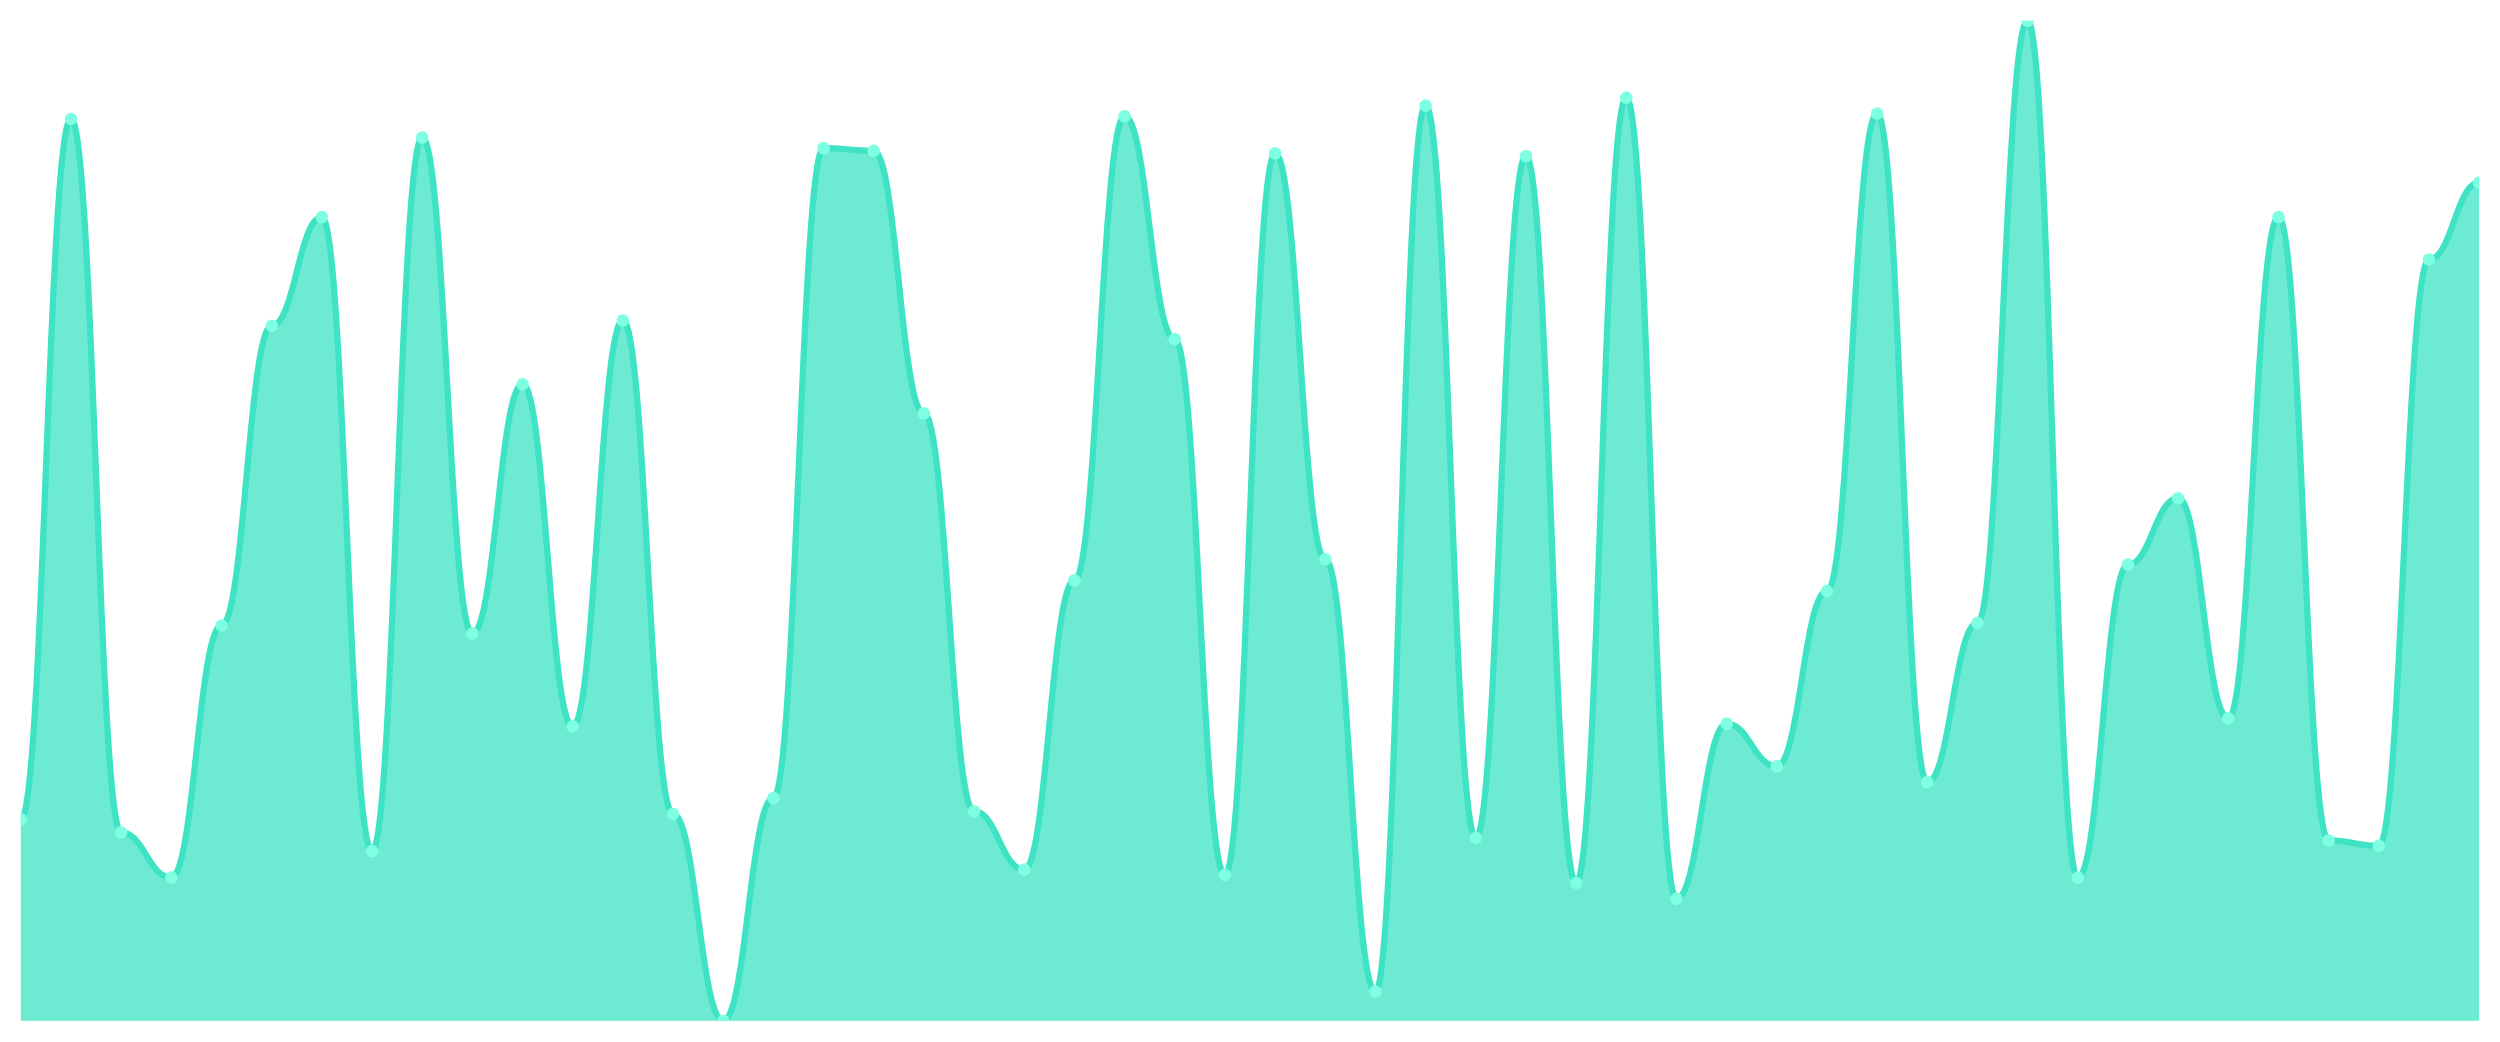
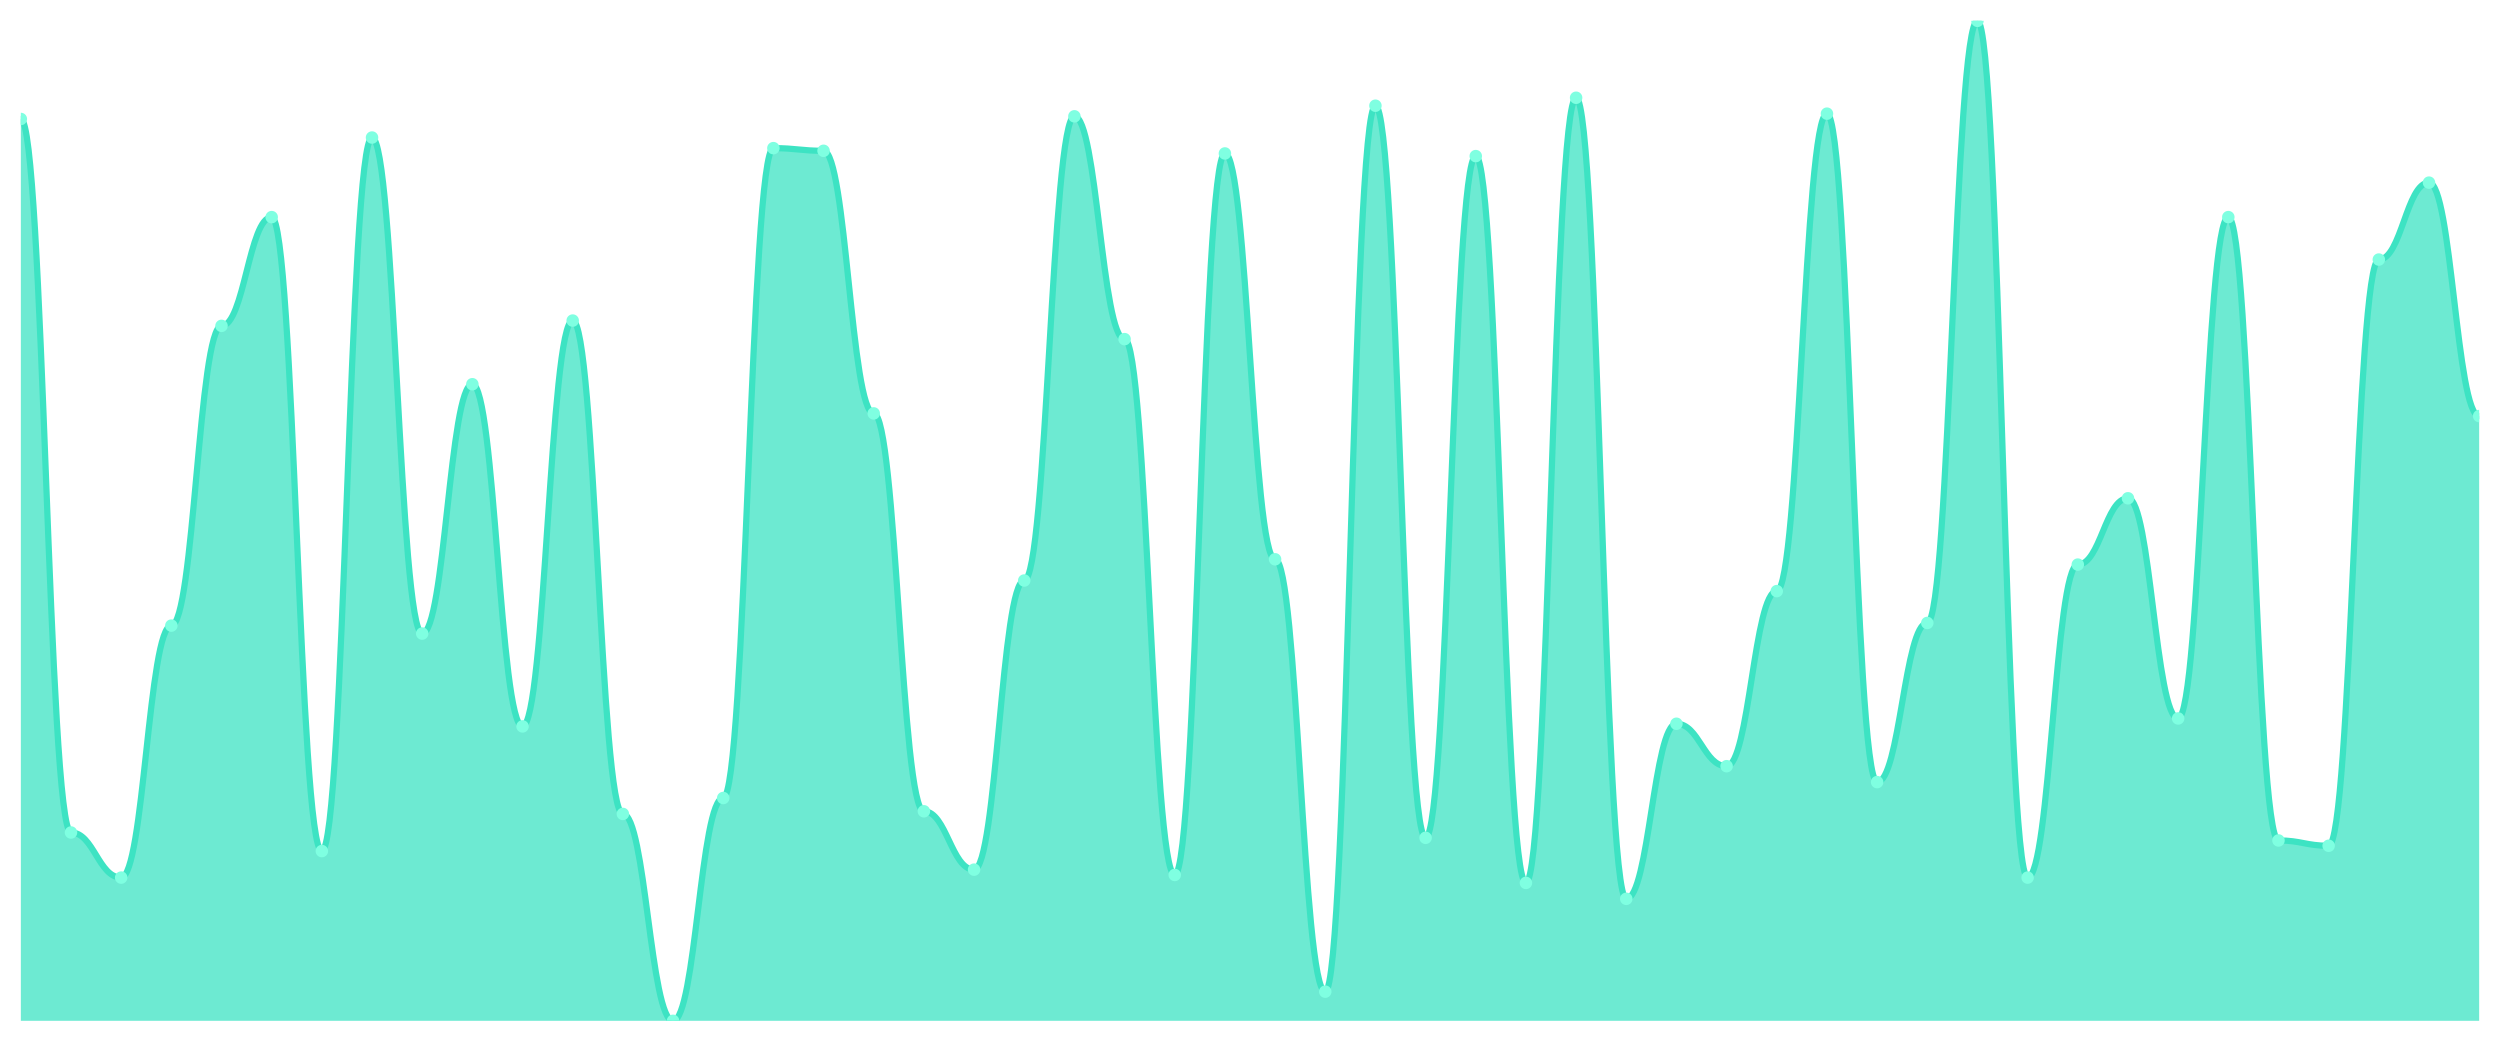
<svg xmlns="http://www.w3.org/2000/svg" viewBox="0 0 1200 500" width="1200" height="500">
  <defs>
    <clipPath id="c">
      <rect x="10" y="10" width="1180" height="480" />
    </clipPath>
  </defs>
  <rect width="1200" height="500" fill="none" />
  <g clip-path="url(#c)">
-     <path d="M 10,490 L 10,393.236 C 20.837,393.236 23.245,57.109 34.082,57.109 C 44.918,57.109 47.327,399.602 58.163,399.602 C 69,399.602 71.408,421.247 82.245,421.247 C 93.082,421.247 95.49,300.292 106.327,300.292 C 117.163,300.292 119.571,156.419 130.408,156.419 C 141.245,156.419 143.653,104.218 154.49,104.218 C 165.327,104.218 167.735,408.515 178.571,408.515 C 189.408,408.515 191.816,66.021 202.653,66.021 C 213.49,66.021 215.898,304.111 226.735,304.111 C 237.571,304.111 239.98,184.43 250.816,184.43 C 261.653,184.43 264.061,348.674 274.898,348.674 C 285.735,348.674 288.143,153.873 298.98,153.873 C 309.816,153.873 312.224,390.69 323.061,390.69 C 333.898,390.69 336.306,490 347.143,490 C 357.98,490 360.388,383.05 371.224,383.05 C 382.061,383.05 384.469,71.114 395.306,71.114 C 406.143,71.114 408.551,72.387 419.388,72.387 C 430.224,72.387 432.633,198.435 443.469,198.435 C 454.306,198.435 456.714,389.416 467.551,389.416 C 478.388,389.416 480.796,417.427 491.633,417.427 C 502.469,417.427 504.878,278.647 515.714,278.647 C 526.551,278.647 528.959,55.836 539.796,55.836 C 550.633,55.836 553.041,162.785 563.878,162.785 C 574.714,162.785 577.122,419.973 587.959,419.973 C 598.796,419.973 601.204,73.66 612.041,73.66 C 622.878,73.66 625.286,268.462 636.122,268.462 C 646.959,268.462 649.367,475.995 660.204,475.995 C 671.041,475.995 673.449,50.743 684.286,50.743 C 695.122,50.743 697.531,402.149 708.367,402.149 C 719.204,402.149 721.612,74.934 732.449,74.934 C 743.286,74.934 745.694,423.793 756.531,423.793 C 767.367,423.793 769.776,46.923 780.612,46.923 C 791.449,46.923 793.857,431.432 804.694,431.432 C 815.531,431.432 817.939,347.401 828.776,347.401 C 839.612,347.401 842.02,367.772 852.857,367.772 C 863.694,367.772 866.102,283.74 876.939,283.74 C 887.776,283.74 890.184,54.562 901.02,54.562 C 911.857,54.562 914.265,375.411 925.102,375.411 C 935.939,375.411 938.347,299.019 949.184,299.019 C 960.02,299.019 962.429,10 973.265,10 C 984.102,10 986.51,421.247 997.347,421.247 C 1008.184,421.247 1010.592,271.008 1021.429,271.008 C 1032.265,271.008 1034.673,239.178 1045.51,239.178 C 1056.347,239.178 1058.755,344.854 1069.592,344.854 C 1080.429,344.854 1082.837,104.218 1093.673,104.218 C 1104.51,104.218 1106.918,403.422 1117.755,403.422 C 1128.592,403.422 1131,405.968 1141.837,405.968 C 1152.673,405.968 1155.082,124.589 1165.918,124.589 C 1176.755,124.589 1179.163,87.666 1190,87.666 L 1190,490 Z" fill="rgba(61,227,195,0.75)" />
-     <path d="M 10,393.236 C 20.837,393.236 23.245,57.109 34.082,57.109 C 44.918,57.109 47.327,399.602 58.163,399.602 C 69,399.602 71.408,421.247 82.245,421.247 C 93.082,421.247 95.49,300.292 106.327,300.292 C 117.163,300.292 119.571,156.419 130.408,156.419 C 141.245,156.419 143.653,104.218 154.49,104.218 C 165.327,104.218 167.735,408.515 178.571,408.515 C 189.408,408.515 191.816,66.021 202.653,66.021 C 213.49,66.021 215.898,304.111 226.735,304.111 C 237.571,304.111 239.98,184.43 250.816,184.43 C 261.653,184.43 264.061,348.674 274.898,348.674 C 285.735,348.674 288.143,153.873 298.98,153.873 C 309.816,153.873 312.224,390.69 323.061,390.69 C 333.898,390.69 336.306,490 347.143,490 C 357.98,490 360.388,383.05 371.224,383.05 C 382.061,383.05 384.469,71.114 395.306,71.114 C 406.143,71.114 408.551,72.387 419.388,72.387 C 430.224,72.387 432.633,198.435 443.469,198.435 C 454.306,198.435 456.714,389.416 467.551,389.416 C 478.388,389.416 480.796,417.427 491.633,417.427 C 502.469,417.427 504.878,278.647 515.714,278.647 C 526.551,278.647 528.959,55.836 539.796,55.836 C 550.633,55.836 553.041,162.785 563.878,162.785 C 574.714,162.785 577.122,419.973 587.959,419.973 C 598.796,419.973 601.204,73.66 612.041,73.66 C 622.878,73.66 625.286,268.462 636.122,268.462 C 646.959,268.462 649.367,475.995 660.204,475.995 C 671.041,475.995 673.449,50.743 684.286,50.743 C 695.122,50.743 697.531,402.149 708.367,402.149 C 719.204,402.149 721.612,74.934 732.449,74.934 C 743.286,74.934 745.694,423.793 756.531,423.793 C 767.367,423.793 769.776,46.923 780.612,46.923 C 791.449,46.923 793.857,431.432 804.694,431.432 C 815.531,431.432 817.939,347.401 828.776,347.401 C 839.612,347.401 842.02,367.772 852.857,367.772 C 863.694,367.772 866.102,283.74 876.939,283.74 C 887.776,283.74 890.184,54.562 901.02,54.562 C 911.857,54.562 914.265,375.411 925.102,375.411 C 935.939,375.411 938.347,299.019 949.184,299.019 C 960.02,299.019 962.429,10 973.265,10 C 984.102,10 986.51,421.247 997.347,421.247 C 1008.184,421.247 1010.592,271.008 1021.429,271.008 C 1032.265,271.008 1034.673,239.178 1045.51,239.178 C 1056.347,239.178 1058.755,344.854 1069.592,344.854 C 1080.429,344.854 1082.837,104.218 1093.673,104.218 C 1104.51,104.218 1106.918,403.422 1117.755,403.422 C 1128.592,403.422 1131,405.968 1141.837,405.968 C 1152.673,405.968 1155.082,124.589 1165.918,124.589 C 1176.755,124.589 1179.163,87.666 1190,87.666" fill="none" stroke="#3de3c3" stroke-width="3" stroke-linecap="round" stroke-linejoin="round" />
-     <circle cx="10" cy="393.236" r="3" fill="#7fffe1" />
-     <circle cx="34.082" cy="57.109" r="3" fill="#7fffe1" />
-     <circle cx="58.163" cy="399.602" r="3" fill="#7fffe1" />
-     <circle cx="82.245" cy="421.247" r="3" fill="#7fffe1" />
-     <circle cx="106.327" cy="300.292" r="3" fill="#7fffe1" />
-     <circle cx="130.408" cy="156.419" r="3" fill="#7fffe1" />
-     <circle cx="154.49" cy="104.218" r="3" fill="#7fffe1" />
-     <circle cx="178.571" cy="408.515" r="3" fill="#7fffe1" />
-     <circle cx="202.653" cy="66.021" r="3" fill="#7fffe1" />
-     <circle cx="226.735" cy="304.111" r="3" fill="#7fffe1" />
-     <circle cx="250.816" cy="184.43" r="3" fill="#7fffe1" />
-     <circle cx="274.898" cy="348.674" r="3" fill="#7fffe1" />
-     <circle cx="298.98" cy="153.873" r="3" fill="#7fffe1" />
-     <circle cx="323.061" cy="390.69" r="3" fill="#7fffe1" />
-     <circle cx="347.143" cy="490" r="3" fill="#7fffe1" />
-     <circle cx="371.224" cy="383.05" r="3" fill="#7fffe1" />
-     <circle cx="395.306" cy="71.114" r="3" fill="#7fffe1" />
-     <circle cx="419.388" cy="72.387" r="3" fill="#7fffe1" />
-     <circle cx="443.469" cy="198.435" r="3" fill="#7fffe1" />
-     <circle cx="467.551" cy="389.416" r="3" fill="#7fffe1" />
-     <circle cx="491.633" cy="417.427" r="3" fill="#7fffe1" />
-     <circle cx="515.714" cy="278.647" r="3" fill="#7fffe1" />
-     <circle cx="539.796" cy="55.836" r="3" fill="#7fffe1" />
-     <circle cx="563.878" cy="162.785" r="3" fill="#7fffe1" />
-     <circle cx="587.959" cy="419.973" r="3" fill="#7fffe1" />
-     <circle cx="612.041" cy="73.66" r="3" fill="#7fffe1" />
-     <circle cx="636.122" cy="268.462" r="3" fill="#7fffe1" />
-     <circle cx="660.204" cy="475.995" r="3" fill="#7fffe1" />
-     <circle cx="684.286" cy="50.743" r="3" fill="#7fffe1" />
-     <circle cx="708.367" cy="402.149" r="3" fill="#7fffe1" />
-     <circle cx="732.449" cy="74.934" r="3" fill="#7fffe1" />
-     <circle cx="756.531" cy="423.793" r="3" fill="#7fffe1" />
-     <circle cx="780.612" cy="46.923" r="3" fill="#7fffe1" />
-     <circle cx="804.694" cy="431.432" r="3" fill="#7fffe1" />
-     <circle cx="828.776" cy="347.401" r="3" fill="#7fffe1" />
-     <circle cx="852.857" cy="367.772" r="3" fill="#7fffe1" />
-     <circle cx="876.939" cy="283.74" r="3" fill="#7fffe1" />
-     <circle cx="901.02" cy="54.562" r="3" fill="#7fffe1" />
-     <circle cx="925.102" cy="375.411" r="3" fill="#7fffe1" />
-     <circle cx="949.184" cy="299.019" r="3" fill="#7fffe1" />
-     <circle cx="973.265" cy="10" r="3" fill="#7fffe1" />
-     <circle cx="997.347" cy="421.247" r="3" fill="#7fffe1" />
-     <circle cx="1021.429" cy="271.008" r="3" fill="#7fffe1" />
-     <circle cx="1045.51" cy="239.178" r="3" fill="#7fffe1" />
-     <circle cx="1069.592" cy="344.854" r="3" fill="#7fffe1" />
-     <circle cx="1093.673" cy="104.218" r="3" fill="#7fffe1" />
-     <circle cx="1117.755" cy="403.422" r="3" fill="#7fffe1" />
-     <circle cx="1141.837" cy="405.968" r="3" fill="#7fffe1" />
-     <circle cx="1165.918" cy="124.589" r="3" fill="#7fffe1" />
-     <circle cx="1190" cy="87.666" r="3" fill="#7fffe1" />
+     <path d="M 10,490 L 10,57.109 C 20.837,57.109 23.245,399.602 34.082,399.602 C 44.918,399.602 47.327,421.247 58.163,421.247 C 69,421.247 71.408,300.292 82.245,300.292 C 93.082,300.292 95.49,156.419 106.327,156.419 C 117.163,156.419 119.571,104.218 130.408,104.218 C 141.245,104.218 143.653,408.515 154.49,408.515 C 165.327,408.515 167.735,66.021 178.571,66.021 C 189.408,66.021 191.816,304.111 202.653,304.111 C 213.49,304.111 215.898,184.43 226.735,184.43 C 237.571,184.43 239.98,348.674 250.816,348.674 C 261.653,348.674 264.061,153.873 274.898,153.873 C 285.735,153.873 288.143,390.69 298.98,390.69 C 309.816,390.69 312.224,490 323.061,490 C 333.898,490 336.306,383.05 347.143,383.05 C 357.98,383.05 360.388,71.114 371.224,71.114 C 382.061,71.114 384.469,72.387 395.306,72.387 C 406.143,72.387 408.551,198.435 419.388,198.435 C 430.224,198.435 432.633,389.416 443.469,389.416 C 454.306,389.416 456.714,417.427 467.551,417.427 C 478.388,417.427 480.796,278.647 491.633,278.647 C 502.469,278.647 504.878,55.836 515.714,55.836 C 526.551,55.836 528.959,162.785 539.796,162.785 C 550.633,162.785 553.041,419.973 563.878,419.973 C 574.714,419.973 577.122,73.66 587.959,73.66 C 598.796,73.66 601.204,268.462 612.041,268.462 C 622.878,268.462 625.286,475.995 636.122,475.995 C 646.959,475.995 649.367,50.743 660.204,50.743 C 671.041,50.743 673.449,402.149 684.286,402.149 C 695.122,402.149 697.531,74.934 708.367,74.934 C 719.204,74.934 721.612,423.793 732.449,423.793 C 743.286,423.793 745.694,46.923 756.531,46.923 C 767.367,46.923 769.776,431.432 780.612,431.432 C 791.449,431.432 793.857,347.401 804.694,347.401 C 815.531,347.401 817.939,367.772 828.776,367.772 C 839.612,367.772 842.02,283.74 852.857,283.74 C 863.694,283.74 866.102,54.562 876.939,54.562 C 887.776,54.562 890.184,375.411 901.02,375.411 C 911.857,375.411 914.265,299.019 925.102,299.019 C 935.939,299.019 938.347,10 949.184,10 C 960.02,10 962.429,421.247 973.265,421.247 C 984.102,421.247 986.51,271.008 997.347,271.008 C 1008.184,271.008 1010.592,239.178 1021.429,239.178 C 1032.265,239.178 1034.673,344.854 1045.51,344.854 C 1056.347,344.854 1058.755,104.218 1069.592,104.218 C 1080.429,104.218 1082.837,403.422 1093.673,403.422 C 1104.51,403.422 1106.918,405.968 1117.755,405.968 C 1128.592,405.968 1131,124.589 1141.837,124.589 C 1152.673,124.589 1155.082,87.666 1165.918,87.666 C 1176.755,87.666 1179.163,199.708 1190,199.708 L 1190,490 Z" fill="rgba(61,227,195,0.75)" />
+     <path d="M 10,57.109 C 20.837,57.109 23.245,399.602 34.082,399.602 C 44.918,399.602 47.327,421.247 58.163,421.247 C 69,421.247 71.408,300.292 82.245,300.292 C 93.082,300.292 95.49,156.419 106.327,156.419 C 117.163,156.419 119.571,104.218 130.408,104.218 C 141.245,104.218 143.653,408.515 154.49,408.515 C 165.327,408.515 167.735,66.021 178.571,66.021 C 189.408,66.021 191.816,304.111 202.653,304.111 C 213.49,304.111 215.898,184.43 226.735,184.43 C 237.571,184.43 239.98,348.674 250.816,348.674 C 261.653,348.674 264.061,153.873 274.898,153.873 C 285.735,153.873 288.143,390.69 298.98,390.69 C 309.816,390.69 312.224,490 323.061,490 C 333.898,490 336.306,383.05 347.143,383.05 C 357.98,383.05 360.388,71.114 371.224,71.114 C 382.061,71.114 384.469,72.387 395.306,72.387 C 406.143,72.387 408.551,198.435 419.388,198.435 C 430.224,198.435 432.633,389.416 443.469,389.416 C 454.306,389.416 456.714,417.427 467.551,417.427 C 478.388,417.427 480.796,278.647 491.633,278.647 C 502.469,278.647 504.878,55.836 515.714,55.836 C 526.551,55.836 528.959,162.785 539.796,162.785 C 550.633,162.785 553.041,419.973 563.878,419.973 C 574.714,419.973 577.122,73.66 587.959,73.66 C 598.796,73.66 601.204,268.462 612.041,268.462 C 622.878,268.462 625.286,475.995 636.122,475.995 C 646.959,475.995 649.367,50.743 660.204,50.743 C 671.041,50.743 673.449,402.149 684.286,402.149 C 695.122,402.149 697.531,74.934 708.367,74.934 C 719.204,74.934 721.612,423.793 732.449,423.793 C 743.286,423.793 745.694,46.923 756.531,46.923 C 767.367,46.923 769.776,431.432 780.612,431.432 C 791.449,431.432 793.857,347.401 804.694,347.401 C 815.531,347.401 817.939,367.772 828.776,367.772 C 839.612,367.772 842.02,283.74 852.857,283.74 C 863.694,283.74 866.102,54.562 876.939,54.562 C 887.776,54.562 890.184,375.411 901.02,375.411 C 911.857,375.411 914.265,299.019 925.102,299.019 C 935.939,299.019 938.347,10 949.184,10 C 960.02,10 962.429,421.247 973.265,421.247 C 984.102,421.247 986.51,271.008 997.347,271.008 C 1008.184,271.008 1010.592,239.178 1021.429,239.178 C 1032.265,239.178 1034.673,344.854 1045.51,344.854 C 1056.347,344.854 1058.755,104.218 1069.592,104.218 C 1080.429,104.218 1082.837,403.422 1093.673,403.422 C 1104.51,403.422 1106.918,405.968 1117.755,405.968 C 1128.592,405.968 1131,124.589 1141.837,124.589 C 1152.673,124.589 1155.082,87.666 1165.918,87.666 C 1176.755,87.666 1179.163,199.708 1190,199.708" fill="none" stroke="#3de3c3" stroke-width="3" stroke-linecap="round" stroke-linejoin="round" />
+     <circle cx="10" cy="57.109" r="3" fill="#7fffe1" />
+     <circle cx="34.082" cy="399.602" r="3" fill="#7fffe1" />
+     <circle cx="58.163" cy="421.247" r="3" fill="#7fffe1" />
+     <circle cx="82.245" cy="300.292" r="3" fill="#7fffe1" />
+     <circle cx="106.327" cy="156.419" r="3" fill="#7fffe1" />
+     <circle cx="130.408" cy="104.218" r="3" fill="#7fffe1" />
+     <circle cx="154.49" cy="408.515" r="3" fill="#7fffe1" />
+     <circle cx="178.571" cy="66.021" r="3" fill="#7fffe1" />
+     <circle cx="202.653" cy="304.111" r="3" fill="#7fffe1" />
+     <circle cx="226.735" cy="184.43" r="3" fill="#7fffe1" />
+     <circle cx="250.816" cy="348.674" r="3" fill="#7fffe1" />
+     <circle cx="274.898" cy="153.873" r="3" fill="#7fffe1" />
+     <circle cx="298.98" cy="390.69" r="3" fill="#7fffe1" />
+     <circle cx="323.061" cy="490" r="3" fill="#7fffe1" />
+     <circle cx="347.143" cy="383.05" r="3" fill="#7fffe1" />
+     <circle cx="371.224" cy="71.114" r="3" fill="#7fffe1" />
+     <circle cx="395.306" cy="72.387" r="3" fill="#7fffe1" />
+     <circle cx="419.388" cy="198.435" r="3" fill="#7fffe1" />
+     <circle cx="443.469" cy="389.416" r="3" fill="#7fffe1" />
+     <circle cx="467.551" cy="417.427" r="3" fill="#7fffe1" />
+     <circle cx="491.633" cy="278.647" r="3" fill="#7fffe1" />
+     <circle cx="515.714" cy="55.836" r="3" fill="#7fffe1" />
+     <circle cx="539.796" cy="162.785" r="3" fill="#7fffe1" />
+     <circle cx="563.878" cy="419.973" r="3" fill="#7fffe1" />
+     <circle cx="587.959" cy="73.66" r="3" fill="#7fffe1" />
+     <circle cx="612.041" cy="268.462" r="3" fill="#7fffe1" />
+     <circle cx="636.122" cy="475.995" r="3" fill="#7fffe1" />
+     <circle cx="660.204" cy="50.743" r="3" fill="#7fffe1" />
+     <circle cx="684.286" cy="402.149" r="3" fill="#7fffe1" />
+     <circle cx="708.367" cy="74.934" r="3" fill="#7fffe1" />
+     <circle cx="732.449" cy="423.793" r="3" fill="#7fffe1" />
+     <circle cx="756.531" cy="46.923" r="3" fill="#7fffe1" />
+     <circle cx="780.612" cy="431.432" r="3" fill="#7fffe1" />
+     <circle cx="804.694" cy="347.401" r="3" fill="#7fffe1" />
+     <circle cx="828.776" cy="367.772" r="3" fill="#7fffe1" />
+     <circle cx="852.857" cy="283.74" r="3" fill="#7fffe1" />
+     <circle cx="876.939" cy="54.562" r="3" fill="#7fffe1" />
+     <circle cx="901.02" cy="375.411" r="3" fill="#7fffe1" />
+     <circle cx="925.102" cy="299.019" r="3" fill="#7fffe1" />
+     <circle cx="949.184" cy="10" r="3" fill="#7fffe1" />
+     <circle cx="973.265" cy="421.247" r="3" fill="#7fffe1" />
+     <circle cx="997.347" cy="271.008" r="3" fill="#7fffe1" />
+     <circle cx="1021.429" cy="239.178" r="3" fill="#7fffe1" />
+     <circle cx="1045.51" cy="344.854" r="3" fill="#7fffe1" />
+     <circle cx="1069.592" cy="104.218" r="3" fill="#7fffe1" />
+     <circle cx="1093.673" cy="403.422" r="3" fill="#7fffe1" />
+     <circle cx="1117.755" cy="405.968" r="3" fill="#7fffe1" />
+     <circle cx="1141.837" cy="124.589" r="3" fill="#7fffe1" />
+     <circle cx="1165.918" cy="87.666" r="3" fill="#7fffe1" />
+     <circle cx="1190" cy="199.708" r="3" fill="#7fffe1" />
  </g>
</svg>
